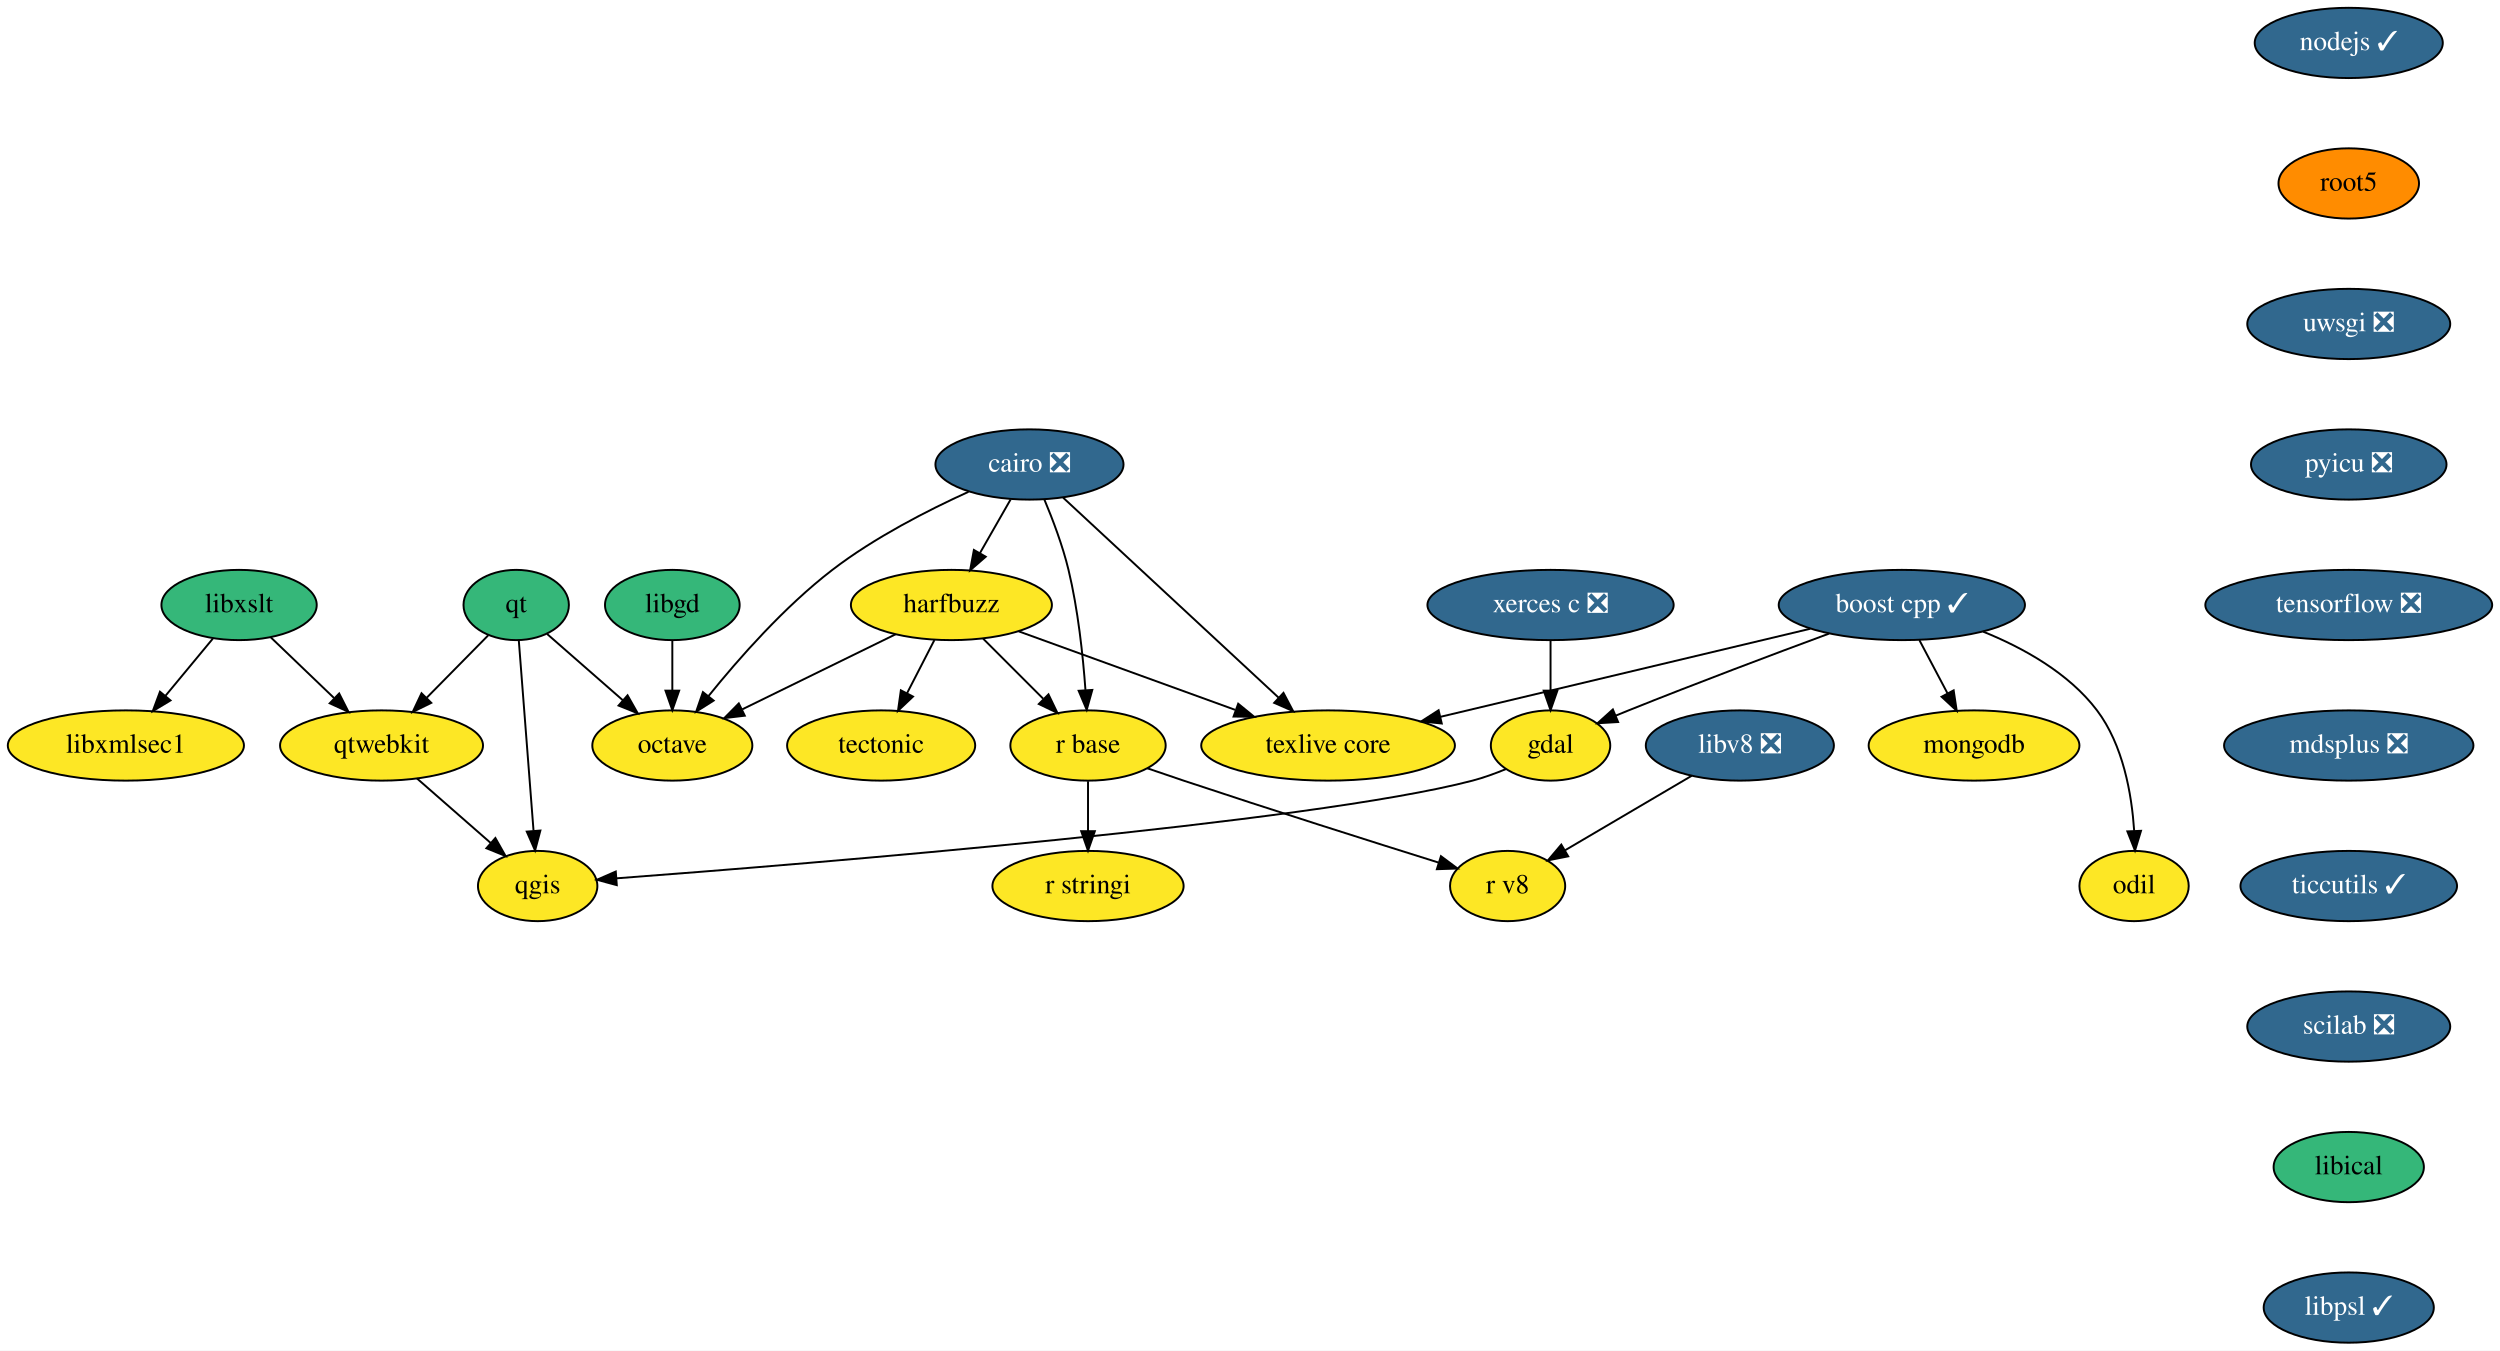
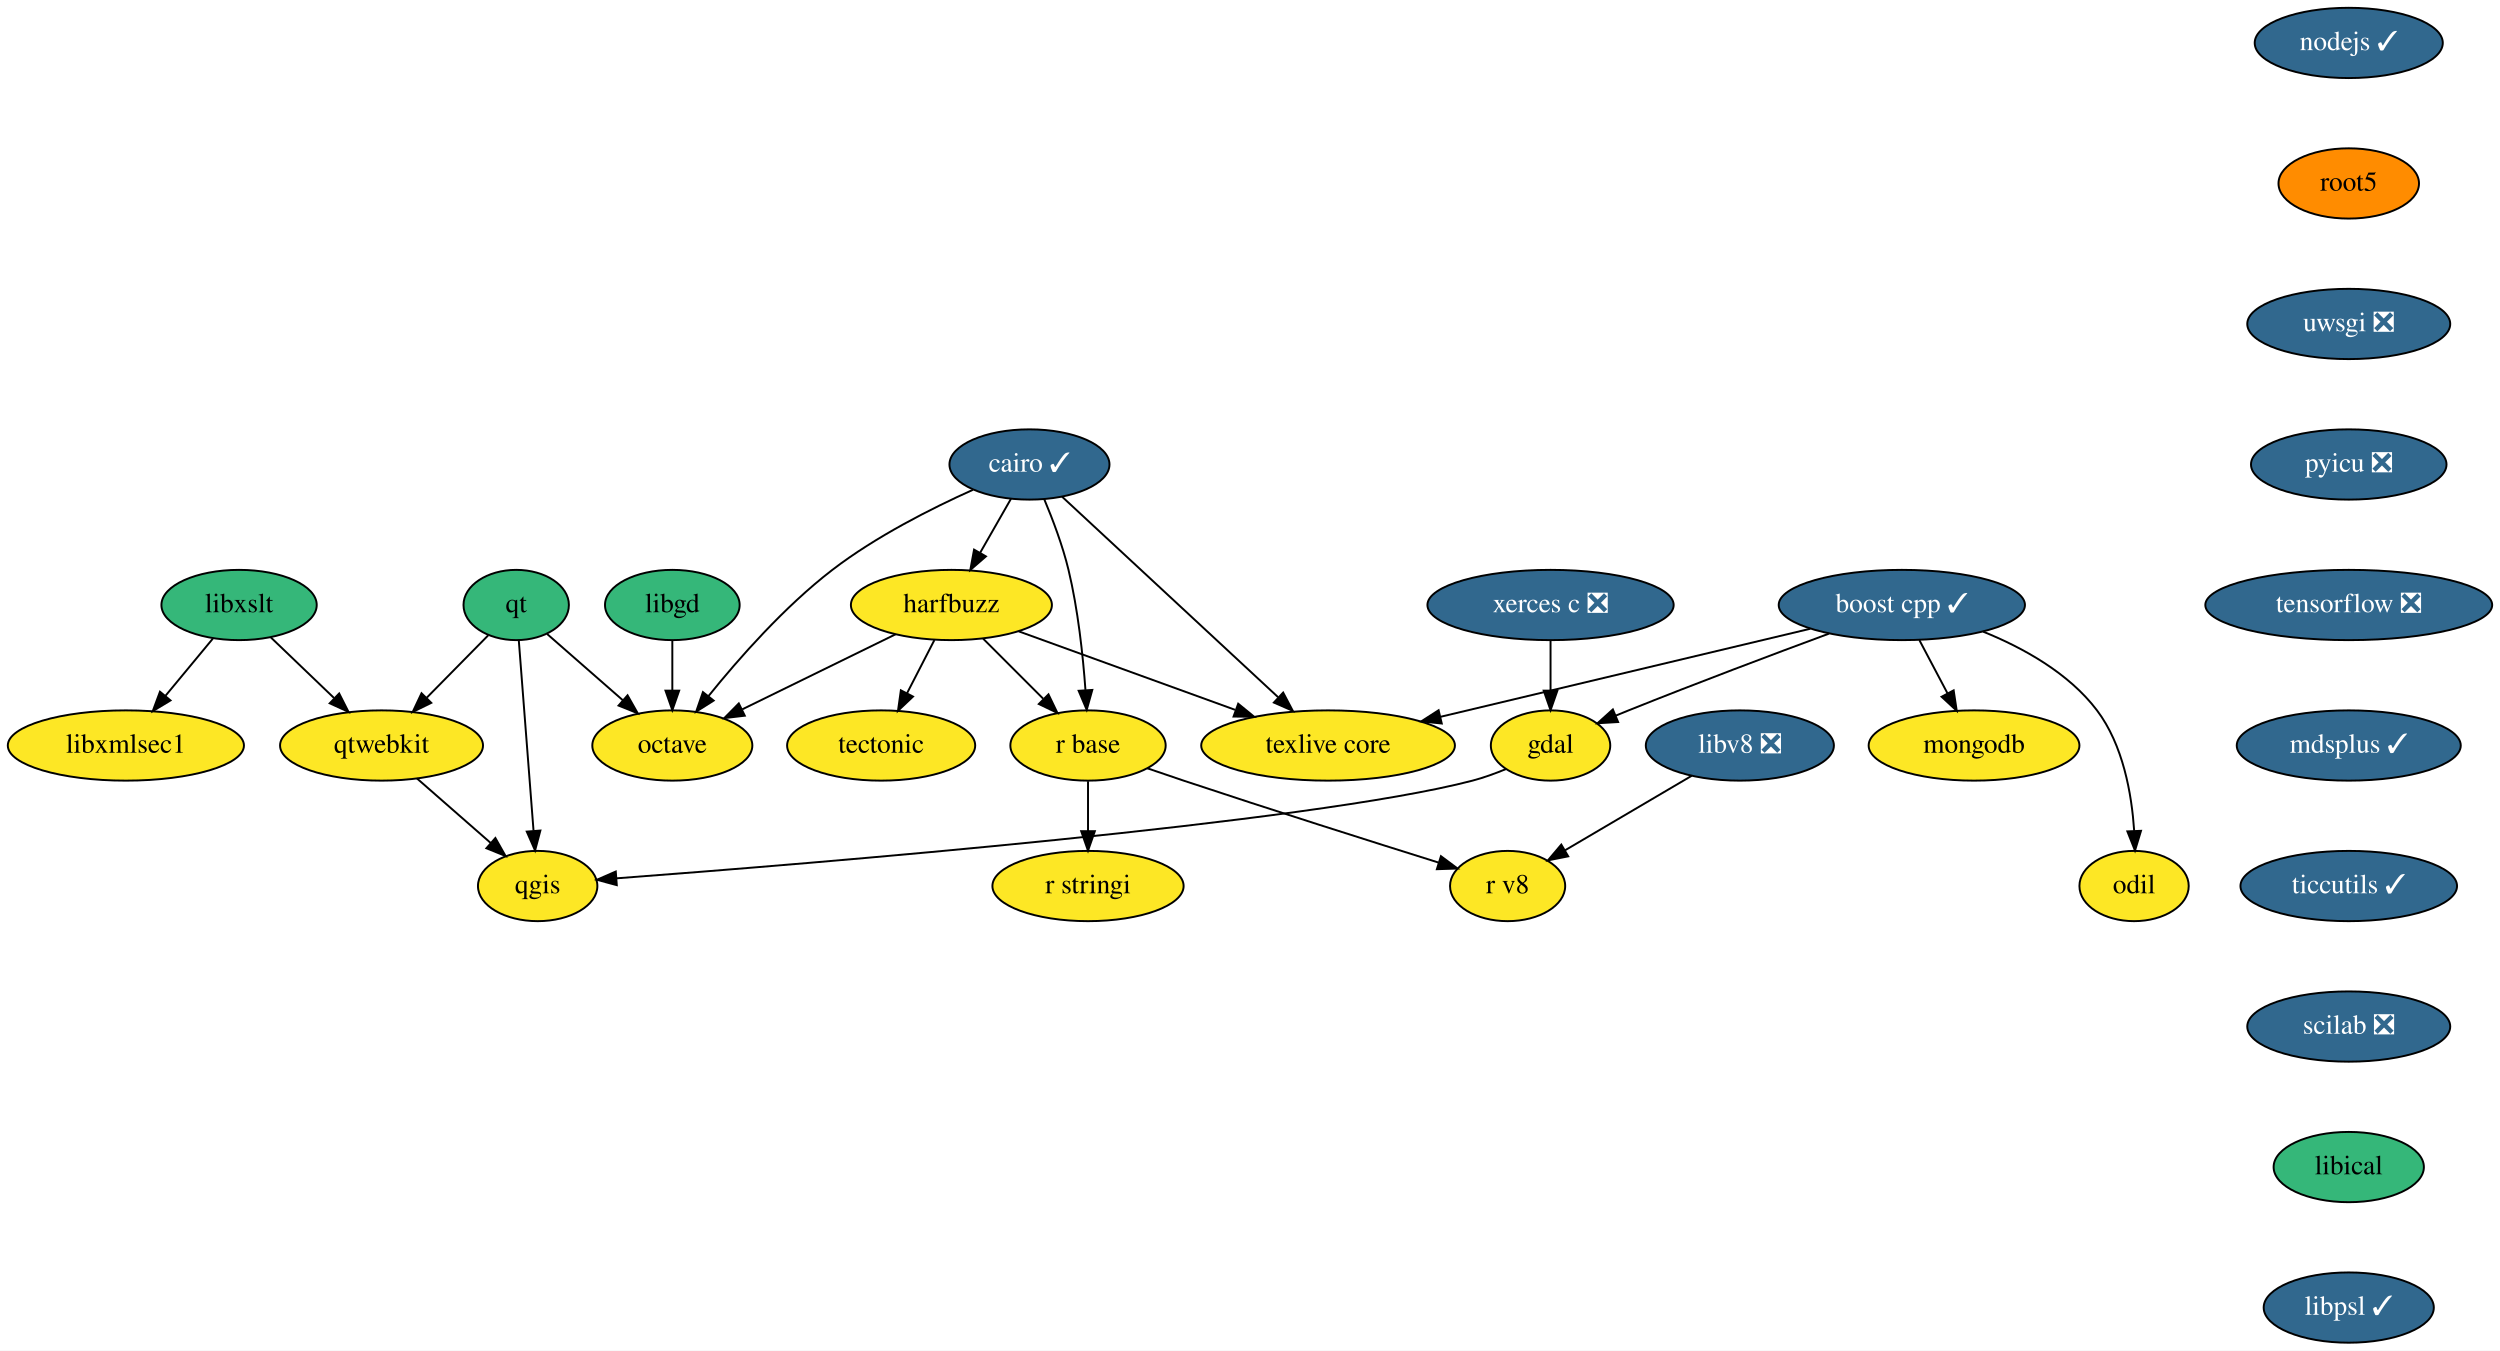
<svg xmlns="http://www.w3.org/2000/svg" xmlns:xlink="http://www.w3.org/1999/xlink" width="1281pt" height="692pt" viewBox="0.00 0.00 1281.00 692.00">
  <g id="graph0" class="graph" transform="scale(1 1) rotate(0) translate(4 688)">
    <polygon fill="white" stroke="transparent" points="-4,4 -4,-688 1277,-688 1277,4 -4,4" />
    <g id="node1" class="node">
      <g id="a_node1">
        <a xlink:href="https://github.com/conda-forge/boost-cpp-feedstock/pull/107" xlink:title="boost cpp ✓">
          <ellipse fill="#31688e" stroke="black" cx="970.5" cy="-378" rx="63.09" ry="18" />
          <text text-anchor="middle" x="970.5" y="-374.3" font-family="Times,serif" font-size="14.00" fill="white">boost cpp ✓</text>
        </a>
      </g>
    </g>
    <g id="node2" class="node">
      <g id="a_node2">
        <a xlink:href="https://github.com/conda-forge/gdal-feedstock" xlink:title="gdal">
          <ellipse fill="#fde725" stroke="black" cx="790.5" cy="-306" rx="30.59" ry="18" />
          <text text-anchor="middle" x="790.5" y="-302.3" font-family="Times,serif" font-size="14.00">gdal</text>
        </a>
      </g>
    </g>
    <g id="edge1" class="edge">
      <path fill="none" stroke="black" d="M933.2,-363.34C904.91,-352.87 865.11,-337.9 830.5,-324 828.31,-323.12 826.07,-322.21 823.8,-321.27" />
      <polygon fill="black" stroke="black" points="825.12,-318.03 814.55,-317.4 822.43,-324.49 825.12,-318.03" />
    </g>
    <g id="node3" class="node">
      <g id="a_node3">
        <a xlink:href="https://github.com/conda-forge/texlive-core-feedstock" xlink:title="texlive core">
          <ellipse fill="#fde725" stroke="black" cx="676.5" cy="-306" rx="65" ry="18" />
          <text text-anchor="middle" x="676.5" y="-302.3" font-family="Times,serif" font-size="14.00">texlive core</text>
        </a>
      </g>
    </g>
    <g id="edge2" class="edge">
      <path fill="none" stroke="black" d="M923.59,-365.83C872.16,-353.59 789.59,-333.93 734.23,-320.74" />
      <polygon fill="black" stroke="black" points="734.76,-317.27 724.22,-318.36 733.14,-324.08 734.76,-317.27" />
    </g>
    <g id="node4" class="node">
      <g id="a_node4">
        <a xlink:href="https://github.com/conda-forge/mongodb-feedstock" xlink:title="mongodb">
          <ellipse fill="#fde725" stroke="black" cx="1007.5" cy="-306" rx="54" ry="18" />
          <text text-anchor="middle" x="1007.5" y="-302.3" font-family="Times,serif" font-size="14.00">mongodb</text>
        </a>
      </g>
    </g>
    <g id="edge3" class="edge">
      <path fill="none" stroke="black" d="M979.46,-360.05C983.77,-351.89 989.05,-341.91 993.85,-332.82" />
      <polygon fill="black" stroke="black" points="997.05,-334.27 998.63,-323.79 990.86,-330.99 997.05,-334.27" />
    </g>
    <g id="node5" class="node">
      <g id="a_node5">
        <a xlink:href="https://github.com/conda-forge/odil-feedstock" xlink:title="odil">
          <ellipse fill="#fde725" stroke="black" cx="1089.5" cy="-234" rx="28" ry="18" />
          <text text-anchor="middle" x="1089.5" y="-230.3" font-family="Times,serif" font-size="14.00">odil</text>
        </a>
      </g>
    </g>
    <g id="edge4" class="edge">
      <path fill="none" stroke="black" d="M1012.14,-364.36C1032.66,-356.06 1056.05,-343.13 1070.5,-324 1083.86,-306.32 1088.28,-281.3 1089.55,-262.29" />
      <polygon fill="black" stroke="black" points="1093.05,-262.29 1089.97,-252.16 1086.06,-262 1093.05,-262.29" />
    </g>
    <g id="node6" class="node">
      <g id="a_node6">
        <a xlink:href="https://github.com/conda-forge/qgis-feedstock" xlink:title="qgis">
          <ellipse fill="#fde725" stroke="black" cx="271.5" cy="-234" rx="30.59" ry="18" />
          <text text-anchor="middle" x="271.5" y="-230.3" font-family="Times,serif" font-size="14.00">qgis</text>
        </a>
      </g>
    </g>
    <g id="edge5" class="edge">
      <path fill="none" stroke="black" d="M767.64,-293.93C762.13,-291.65 756.19,-289.49 750.5,-288 667.73,-266.33 411.51,-245.46 311.79,-237.94" />
      <polygon fill="black" stroke="black" points="312.04,-234.45 301.81,-237.19 311.52,-241.43 312.04,-234.45" />
    </g>
    <g id="node7" class="node">
      <g id="a_node7">
-         <a xlink:href="https://github.com/conda-forge/cairo-feedstock/pull/61" xlink:title="cairo ❎">
-           <ellipse fill="#31688e" stroke="black" cx="523.5" cy="-450" rx="48.19" ry="18" />
-           <text text-anchor="middle" x="523.5" y="-446.3" font-family="Times,serif" font-size="14.00" fill="white">cairo ❎</text>
+         <a xlink:href="https://github.com/conda-forge/cairo-feedstock/pull/61" xlink:title="cairo ✓">
+           <ellipse fill="#31688e" stroke="black" cx="523.5" cy="-450" rx="41" ry="18" />
+           <text text-anchor="middle" x="523.5" y="-446.3" font-family="Times,serif" font-size="14.00" fill="white">cairo ✓</text>
        </a>
      </g>
    </g>
    <g id="edge6" class="edge">
-       <path fill="none" stroke="black" d="M540.75,-432.99C567.7,-407.98 619.91,-359.52 651.14,-330.54" />
-       <polygon fill="black" stroke="black" points="653.65,-332.98 658.6,-323.61 648.89,-327.85 653.65,-332.98" />
+       <path fill="none" stroke="black" d="M540.16,-433.53C566.87,-408.75 619.43,-359.97 650.92,-330.74" />
+       <polygon fill="black" stroke="black" points="653.49,-333.13 658.44,-323.76 648.73,-328 653.49,-333.13" />
    </g>
    <g id="node8" class="node">
      <g id="a_node8">
        <a xlink:href="https://github.com/conda-forge/harfbuzz-feedstock" xlink:title="harfbuzz">
          <ellipse fill="#fde725" stroke="black" cx="483.5" cy="-378" rx="51.5" ry="18" />
          <text text-anchor="middle" x="483.5" y="-374.3" font-family="Times,serif" font-size="14.00">harfbuzz</text>
        </a>
      </g>
    </g>
    <g id="edge7" class="edge">
-       <path fill="none" stroke="black" d="M513.82,-432.05C509.1,-423.8 503.33,-413.7 498.09,-404.54" />
-       <polygon fill="black" stroke="black" points="501.09,-402.73 493.09,-395.79 495.02,-406.21 501.09,-402.73" />
+       <path fill="none" stroke="black" d="M514.02,-432.41C509.31,-424.16 503.51,-414.01 498.23,-404.78" />
+       <polygon fill="black" stroke="black" points="501.19,-402.9 493.19,-395.96 495.11,-406.38 501.19,-402.9" />
    </g>
    <g id="node9" class="node">
      <g id="a_node9">
        <a xlink:href="https://github.com/conda-forge/octave-feedstock" xlink:title="octave">
          <ellipse fill="#fde725" stroke="black" cx="340.5" cy="-306" rx="41" ry="18" />
          <text text-anchor="middle" x="340.5" y="-302.3" font-family="Times,serif" font-size="14.00">octave</text>
        </a>
      </g>
    </g>
    <g id="edge8" class="edge">
-       <path fill="none" stroke="black" d="M492.27,-436C471.43,-426.54 444.02,-412.52 422.5,-396 397.97,-377.16 374.53,-350.56 359.05,-331.35" />
+       <path fill="none" stroke="black" d="M494.52,-437.02C473.44,-427.56 444.8,-413.12 422.5,-396 397.97,-377.16 374.53,-350.56 359.05,-331.35" />
      <polygon fill="black" stroke="black" points="361.67,-329.02 352.72,-323.36 356.18,-333.37 361.67,-329.02" />
    </g>
    <g id="node10" class="node">
      <g id="a_node10">
        <a xlink:href="https://github.com/conda-forge/r-base-feedstock" xlink:title="r base">
          <ellipse fill="#fde725" stroke="black" cx="553.5" cy="-306" rx="39.79" ry="18" />
          <text text-anchor="middle" x="553.5" y="-302.3" font-family="Times,serif" font-size="14.00">r base</text>
        </a>
      </g>
    </g>
    <g id="edge9" class="edge">
      <path fill="none" stroke="black" d="M531.09,-432.15C535.4,-421.9 540.51,-408.43 543.5,-396 548.38,-375.72 550.9,-352.25 552.18,-334.51" />
      <polygon fill="black" stroke="black" points="555.69,-334.48 552.83,-324.28 548.7,-334.04 555.69,-334.48" />
    </g>
    <g id="edge10" class="edge">
      <path fill="none" stroke="black" d="M518,-364.49C548.89,-353.28 594.48,-336.75 628.84,-324.29" />
      <polygon fill="black" stroke="black" points="630.46,-327.42 638.66,-320.72 628.07,-320.84 630.46,-327.42" />
    </g>
    <g id="edge11" class="edge">
      <path fill="none" stroke="black" d="M454.91,-363C432.31,-351.94 400.65,-336.44 376.36,-324.55" />
      <polygon fill="black" stroke="black" points="377.63,-321.28 367.11,-320.03 374.56,-327.57 377.63,-321.28" />
    </g>
    <g id="edge12" class="edge">
      <path fill="none" stroke="black" d="M499.74,-360.76C508.88,-351.62 520.44,-340.06 530.5,-330" />
      <polygon fill="black" stroke="black" points="533.24,-332.21 537.83,-322.67 528.29,-327.26 533.24,-332.21" />
    </g>
    <g id="node11" class="node">
      <g id="a_node11">
        <a xlink:href="https://github.com/conda-forge/tectonic-feedstock" xlink:title="tectonic">
          <ellipse fill="#fde725" stroke="black" cx="447.5" cy="-306" rx="48.19" ry="18" />
          <text text-anchor="middle" x="447.5" y="-302.3" font-family="Times,serif" font-size="14.00">tectonic</text>
        </a>
      </g>
    </g>
    <g id="edge13" class="edge">
      <path fill="none" stroke="black" d="M474.79,-360.05C470.58,-351.89 465.45,-341.91 460.78,-332.82" />
      <polygon fill="black" stroke="black" points="463.82,-331.08 456.13,-323.79 457.6,-334.28 463.82,-331.08" />
    </g>
    <g id="node12" class="node">
      <g id="a_node12">
        <a xlink:href="https://github.com/conda-forge/r-stringi-feedstock" xlink:title="r stringi">
          <ellipse fill="#fde725" stroke="black" cx="553.5" cy="-234" rx="48.99" ry="18" />
          <text text-anchor="middle" x="553.5" y="-230.3" font-family="Times,serif" font-size="14.00">r stringi</text>
        </a>
      </g>
    </g>
    <g id="edge14" class="edge">
      <path fill="none" stroke="black" d="M553.5,-287.7C553.5,-279.98 553.5,-270.71 553.5,-262.11" />
      <polygon fill="black" stroke="black" points="557,-262.1 553.5,-252.1 550,-262.1 557,-262.1" />
    </g>
    <g id="node13" class="node">
      <g id="a_node13">
        <a xlink:href="https://github.com/conda-forge/r-v8-feedstock" xlink:title="r v8">
          <ellipse fill="#fde725" stroke="black" cx="768.5" cy="-234" rx="29.5" ry="18" />
          <text text-anchor="middle" x="768.5" y="-230.3" font-family="Times,serif" font-size="14.00">r v8</text>
        </a>
      </g>
    </g>
    <g id="edge15" class="edge">
      <path fill="none" stroke="black" d="M583.78,-294.36C589.96,-292.23 596.43,-290.02 602.5,-288 647.37,-273.06 699.34,-256.6 733.01,-246.05" />
      <polygon fill="black" stroke="black" points="734.34,-249.3 742.84,-242.97 732.25,-242.62 734.34,-249.3" />
    </g>
    <g id="node14" class="node">
      <g id="a_node14">
        <a xlink:href="https://github.com/conda-forge/libgd-feedstock" xlink:title="libgd">
          <ellipse fill="#35b779" stroke="black" cx="340.5" cy="-378" rx="34.5" ry="18" />
          <text text-anchor="middle" x="340.5" y="-374.3" font-family="Times,serif" font-size="14.00">libgd</text>
        </a>
      </g>
    </g>
    <g id="edge16" class="edge">
      <path fill="none" stroke="black" d="M340.5,-359.7C340.5,-351.98 340.5,-342.71 340.5,-334.11" />
      <polygon fill="black" stroke="black" points="344,-334.1 340.5,-324.1 337,-334.1 344,-334.1" />
    </g>
    <g id="node15" class="node">
      <g id="a_node15">
        <a xlink:href="https://github.com/conda-forge/libxslt-feedstock" xlink:title="libxslt">
          <ellipse fill="#35b779" stroke="black" cx="118.5" cy="-378" rx="39.79" ry="18" />
          <text text-anchor="middle" x="118.5" y="-374.3" font-family="Times,serif" font-size="14.00">libxslt</text>
        </a>
      </g>
    </g>
    <g id="node16" class="node">
      <g id="a_node16">
        <a xlink:href="https://github.com/conda-forge/qtwebkit-feedstock" xlink:title="qtwebkit">
          <ellipse fill="#fde725" stroke="black" cx="191.5" cy="-306" rx="52" ry="18" />
          <text text-anchor="middle" x="191.5" y="-302.3" font-family="Times,serif" font-size="14.00">qtwebkit</text>
        </a>
      </g>
    </g>
    <g id="edge17" class="edge">
      <path fill="none" stroke="black" d="M134.7,-361.46C144.23,-352.32 156.47,-340.59 167.15,-330.35" />
      <polygon fill="black" stroke="black" points="169.79,-332.67 174.58,-323.22 164.94,-327.62 169.79,-332.67" />
    </g>
    <g id="node17" class="node">
      <g id="a_node17">
        <a xlink:href="https://github.com/conda-forge/libxmlsec1-feedstock" xlink:title="libxmlsec1">
          <ellipse fill="#fde725" stroke="black" cx="60.5" cy="-306" rx="60.5" ry="18" />
          <text text-anchor="middle" x="60.5" y="-302.3" font-family="Times,serif" font-size="14.00">libxmlsec1</text>
        </a>
      </g>
    </g>
    <g id="edge18" class="edge">
      <path fill="none" stroke="black" d="M105.05,-360.76C97.83,-352.06 88.79,-341.15 80.75,-331.43" />
      <polygon fill="black" stroke="black" points="83.36,-329.1 74.28,-323.63 77.97,-333.57 83.36,-329.1" />
    </g>
    <g id="edge19" class="edge">
      <path fill="none" stroke="black" d="M209.65,-289.12C220.85,-279.32 235.33,-266.65 247.47,-256.02" />
      <polygon fill="black" stroke="black" points="249.83,-258.61 255.05,-249.39 245.22,-253.34 249.83,-258.61" />
    </g>
    <g id="node18" class="node">
      <g id="a_node18">
        <a xlink:href="https://github.com/conda-forge/nodejs-feedstock/pull/218" xlink:title="nodejs ✓">
          <ellipse fill="#31688e" stroke="black" cx="1199.5" cy="-666" rx="48.19" ry="18" />
          <text text-anchor="middle" x="1199.5" y="-662.3" font-family="Times,serif" font-size="14.00" fill="white">nodejs ✓</text>
        </a>
      </g>
    </g>
    <g id="node19" class="node">
      <g id="a_node19">
        <a xlink:href="https://github.com/conda-forge/root5-feedstock" xlink:title="root5">
          <ellipse fill="#ff8c00" stroke="black" cx="1199.5" cy="-594" rx="36" ry="18" />
          <text text-anchor="middle" x="1199.5" y="-590.3" font-family="Times,serif" font-size="14.00">root5</text>
        </a>
      </g>
    </g>
    <g id="node21" class="node">
      <g id="a_node21">
        <a xlink:href="https://github.com/conda-forge/uwsgi-feedstock/pull/50" xlink:title="uwsgi ❎">
          <ellipse fill="#31688e" stroke="black" cx="1199.5" cy="-522" rx="52" ry="18" />
          <text text-anchor="middle" x="1199.5" y="-518.3" font-family="Times,serif" font-size="14.00" fill="white">uwsgi ❎</text>
        </a>
      </g>
    </g>
    <g id="node20" class="node">
      <g id="a_node20">
        <a xlink:href="https://github.com/conda-forge/qt-feedstock" xlink:title="qt">
          <ellipse fill="#35b779" stroke="black" cx="260.5" cy="-378" rx="27" ry="18" />
          <text text-anchor="middle" x="260.5" y="-374.3" font-family="Times,serif" font-size="14.00">qt</text>
        </a>
      </g>
    </g>
    <g id="edge22" class="edge">
      <path fill="none" stroke="black" d="M261.83,-359.87C263.7,-335.67 267.15,-291.21 269.38,-262.39" />
      <polygon fill="black" stroke="black" points="272.89,-262.43 270.17,-252.19 265.91,-261.89 272.89,-262.43" />
    </g>
    <g id="edge21" class="edge">
      <path fill="none" stroke="black" d="M276.31,-363.17C287.39,-353.47 302.45,-340.29 315.2,-329.14" />
      <polygon fill="black" stroke="black" points="317.56,-331.73 322.78,-322.51 312.95,-326.46 317.56,-331.73" />
    </g>
    <g id="edge23" class="edge">
      <path fill="none" stroke="black" d="M246.2,-362.5C237.12,-353.28 225.15,-341.14 214.72,-330.56" />
      <polygon fill="black" stroke="black" points="216.98,-327.86 207.47,-323.2 211.99,-332.78 216.98,-327.86" />
    </g>
    <g id="node22" class="node">
      <g id="a_node22">
        <a xlink:href="https://github.com/conda-forge/pyicu-feedstock/pull/30" xlink:title="pyicu ❎">
          <ellipse fill="#31688e" stroke="black" cx="1199.5" cy="-450" rx="50.09" ry="18" />
          <text text-anchor="middle" x="1199.5" y="-446.3" font-family="Times,serif" font-size="14.00" fill="white">pyicu ❎</text>
        </a>
      </g>
    </g>
    <g id="node24" class="node">
      <g id="a_node24">
        <a xlink:href="https://github.com/conda-forge/tensorflow-feedstock/pull/159" xlink:title="tensorflow ❎">
          <ellipse fill="#31688e" stroke="black" cx="1199.5" cy="-378" rx="73.5" ry="18" />
          <text text-anchor="middle" x="1199.5" y="-374.3" font-family="Times,serif" font-size="14.00" fill="white">tensorflow ❎</text>
        </a>
      </g>
    </g>
    <g id="node23" class="node">
      <g id="a_node23">
        <a xlink:href="https://github.com/conda-forge/xerces-c-feedstock/pull/31" xlink:title="xerces c ❎">
          <ellipse fill="#31688e" stroke="black" cx="790.5" cy="-378" rx="63.09" ry="18" />
          <text text-anchor="middle" x="790.5" y="-374.3" font-family="Times,serif" font-size="14.00" fill="white">xerces c ❎</text>
        </a>
      </g>
    </g>
    <g id="edge26" class="edge">
      <path fill="none" stroke="black" d="M790.5,-359.7C790.5,-351.98 790.5,-342.71 790.5,-334.11" />
      <polygon fill="black" stroke="black" points="794,-334.1 790.5,-324.1 787,-334.1 794,-334.1" />
    </g>
    <g id="node25" class="node">
      <g id="a_node25">
-         <a xlink:href="https://github.com/conda-forge/mdsplus-feedstock/pull/24" xlink:title="mdsplus ❎">
-           <ellipse fill="#31688e" stroke="black" cx="1199.5" cy="-306" rx="63.89" ry="18" />
-           <text text-anchor="middle" x="1199.5" y="-302.3" font-family="Times,serif" font-size="14.00" fill="white">mdsplus ❎</text>
+         <a xlink:href="https://github.com/conda-forge/mdsplus-feedstock/pull/24" xlink:title="mdsplus ✓">
+           <ellipse fill="#31688e" stroke="black" cx="1199.5" cy="-306" rx="57.39" ry="18" />
+           <text text-anchor="middle" x="1199.5" y="-302.3" font-family="Times,serif" font-size="14.00" fill="white">mdsplus ✓</text>
        </a>
      </g>
    </g>
    <g id="node26" class="node">
      <g id="a_node26">
        <a xlink:href="https://github.com/conda-forge/ticcutils-feedstock/pull/20" xlink:title="ticcutils ✓">
          <ellipse fill="#31688e" stroke="black" cx="1199.5" cy="-234" rx="55.49" ry="18" />
          <text text-anchor="middle" x="1199.5" y="-230.3" font-family="Times,serif" font-size="14.00" fill="white">ticcutils ✓</text>
        </a>
      </g>
    </g>
    <g id="node27" class="node">
      <g id="a_node27">
        <a xlink:href="https://github.com/conda-forge/scilab-feedstock/pull/26" xlink:title="scilab ❎">
          <ellipse fill="#31688e" stroke="black" cx="1199.5" cy="-162" rx="52" ry="18" />
          <text text-anchor="middle" x="1199.5" y="-158.3" font-family="Times,serif" font-size="14.00" fill="white">scilab ❎</text>
        </a>
      </g>
    </g>
    <g id="node28" class="node">
      <g id="a_node28">
        <a xlink:href="https://github.com/conda-forge/libical-feedstock" xlink:title="libical">
          <ellipse fill="#35b779" stroke="black" cx="1199.5" cy="-90" rx="38.5" ry="18" />
          <text text-anchor="middle" x="1199.5" y="-86.3" font-family="Times,serif" font-size="14.00">libical</text>
        </a>
      </g>
    </g>
    <g id="node29" class="node">
      <g id="a_node29">
        <a xlink:href="https://github.com/conda-forge/libpsl-feedstock/pull/5" xlink:title="libpsl ✓">
          <ellipse fill="#31688e" stroke="black" cx="1199.5" cy="-18" rx="43.59" ry="18" />
          <text text-anchor="middle" x="1199.5" y="-14.3" font-family="Times,serif" font-size="14.00" fill="white">libpsl ✓</text>
        </a>
      </g>
    </g>
    <g id="node30" class="node">
      <g id="a_node30">
        <a xlink:href="https://github.com/conda-forge/libv8-feedstock/pull/71" xlink:title="libv8 ❎">
          <ellipse fill="#31688e" stroke="black" cx="887.5" cy="-306" rx="48.19" ry="18" />
          <text text-anchor="middle" x="887.5" y="-302.3" font-family="Times,serif" font-size="14.00" fill="white">libv8 ❎</text>
        </a>
      </g>
    </g>
    <g id="edge33" class="edge">
      <path fill="none" stroke="black" d="M862.84,-290.5C843.95,-279.38 817.82,-264.01 797.85,-252.27" />
      <polygon fill="black" stroke="black" points="799.55,-249.21 789.16,-247.15 796.01,-255.24 799.55,-249.21" />
    </g>
  </g>
</svg>
